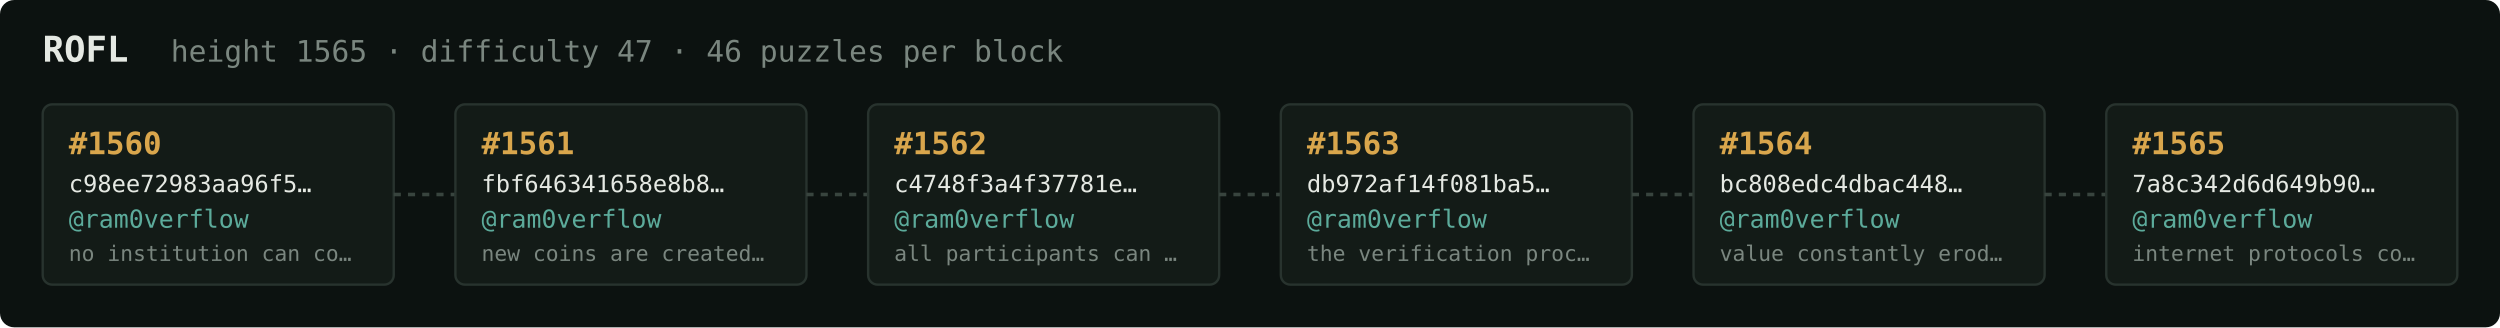
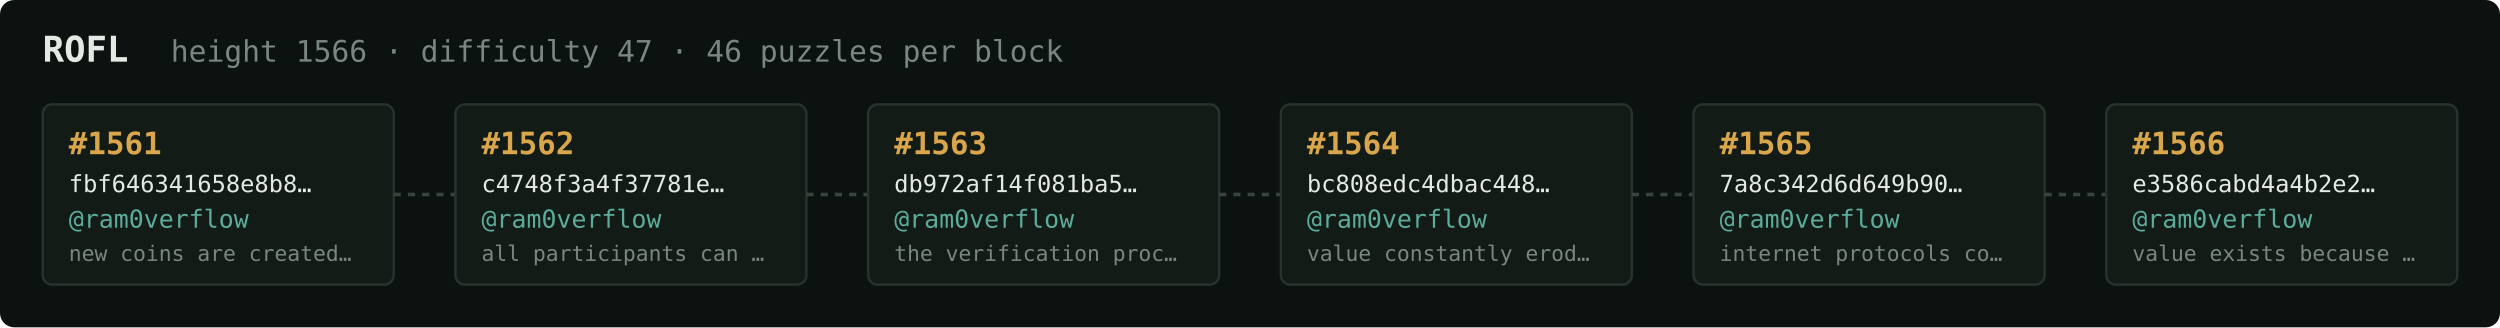
<svg xmlns="http://www.w3.org/2000/svg" width="1054" height="138" viewBox="0 0 1054 138" font-family="ui-monospace,SFMono-Regular,Menlo,monospace">
  <rect fill="#0c1210" width="1054" height="138" rx="6" />
  <text x="18" y="26" fill="#e5e9e3" font-size="15" font-weight="700">ROFL</text>
-   <text x="72" y="26" fill="#7a867f" font-size="12.5">height 1565 · difficulty 47 · 46 puzzles per block</text>
+   <text x="72" y="26" fill="#7a867f" font-size="12.5">height 1566 · difficulty 47 · 46 puzzles per block</text>
  <rect x="18" y="44" width="148" height="76" rx="4" fill="#131b17" stroke="#28332e" stroke-width="1" />
-   <text x="29" y="65" fill="#d9a64c" font-size="13" font-weight="700">#1560</text>
-   <text x="29" y="81" fill="#e5e9e3" font-size="10">c98ee72983aa96f5…</text>
+   <text x="29" y="65" fill="#d9a64c" font-size="13" font-weight="700">#1561</text>
+   <text x="29" y="81" fill="#e5e9e3" font-size="10">fbf646341658e8b8…</text>
  <text x="29" y="96" fill="#5cab9b" font-size="10.5">@ram0verflow</text>
-   <text x="29" y="110" fill="#7a867f" font-size="9">no institution can co…</text>
+   <text x="29" y="110" fill="#7a867f" font-size="9">new coins are created…</text>
  <line x1="166" y1="82.0" x2="192" y2="82.0" stroke="#38443e" stroke-width="1.5" stroke-dasharray="3 3" />
  <rect x="192" y="44" width="148" height="76" rx="4" fill="#131b17" stroke="#28332e" stroke-width="1" />
-   <text x="203" y="65" fill="#d9a64c" font-size="13" font-weight="700">#1561</text>
-   <text x="203" y="81" fill="#e5e9e3" font-size="10">fbf646341658e8b8…</text>
+   <text x="203" y="65" fill="#d9a64c" font-size="13" font-weight="700">#1562</text>
+   <text x="203" y="81" fill="#e5e9e3" font-size="10">c4748f3a4f37781e…</text>
  <text x="203" y="96" fill="#5cab9b" font-size="10.5">@ram0verflow</text>
-   <text x="203" y="110" fill="#7a867f" font-size="9">new coins are created…</text>
+   <text x="203" y="110" fill="#7a867f" font-size="9">all participants can …</text>
  <line x1="340" y1="82.0" x2="366" y2="82.0" stroke="#38443e" stroke-width="1.5" stroke-dasharray="3 3" />
  <rect x="366" y="44" width="148" height="76" rx="4" fill="#131b17" stroke="#28332e" stroke-width="1" />
-   <text x="377" y="65" fill="#d9a64c" font-size="13" font-weight="700">#1562</text>
-   <text x="377" y="81" fill="#e5e9e3" font-size="10">c4748f3a4f37781e…</text>
+   <text x="377" y="65" fill="#d9a64c" font-size="13" font-weight="700">#1563</text>
+   <text x="377" y="81" fill="#e5e9e3" font-size="10">db972af14f081ba5…</text>
  <text x="377" y="96" fill="#5cab9b" font-size="10.5">@ram0verflow</text>
-   <text x="377" y="110" fill="#7a867f" font-size="9">all participants can …</text>
+   <text x="377" y="110" fill="#7a867f" font-size="9">the verification proc…</text>
  <line x1="514" y1="82.0" x2="540" y2="82.0" stroke="#38443e" stroke-width="1.5" stroke-dasharray="3 3" />
  <rect x="540" y="44" width="148" height="76" rx="4" fill="#131b17" stroke="#28332e" stroke-width="1" />
-   <text x="551" y="65" fill="#d9a64c" font-size="13" font-weight="700">#1563</text>
-   <text x="551" y="81" fill="#e5e9e3" font-size="10">db972af14f081ba5…</text>
+   <text x="551" y="65" fill="#d9a64c" font-size="13" font-weight="700">#1564</text>
+   <text x="551" y="81" fill="#e5e9e3" font-size="10">bc808edc4dbac448…</text>
  <text x="551" y="96" fill="#5cab9b" font-size="10.5">@ram0verflow</text>
-   <text x="551" y="110" fill="#7a867f" font-size="9">the verification proc…</text>
+   <text x="551" y="110" fill="#7a867f" font-size="9">value constantly erod…</text>
  <line x1="688" y1="82.0" x2="714" y2="82.0" stroke="#38443e" stroke-width="1.5" stroke-dasharray="3 3" />
  <rect x="714" y="44" width="148" height="76" rx="4" fill="#131b17" stroke="#28332e" stroke-width="1" />
-   <text x="725" y="65" fill="#d9a64c" font-size="13" font-weight="700">#1564</text>
-   <text x="725" y="81" fill="#e5e9e3" font-size="10">bc808edc4dbac448…</text>
+   <text x="725" y="65" fill="#d9a64c" font-size="13" font-weight="700">#1565</text>
+   <text x="725" y="81" fill="#e5e9e3" font-size="10">7a8c342d6d649b90…</text>
  <text x="725" y="96" fill="#5cab9b" font-size="10.5">@ram0verflow</text>
-   <text x="725" y="110" fill="#7a867f" font-size="9">value constantly erod…</text>
+   <text x="725" y="110" fill="#7a867f" font-size="9">internet protocols co…</text>
  <line x1="862" y1="82.0" x2="888" y2="82.0" stroke="#38443e" stroke-width="1.5" stroke-dasharray="3 3" />
  <rect x="888" y="44" width="148" height="76" rx="4" fill="#131b17" stroke="#28332e" stroke-width="1" />
-   <text x="899" y="65" fill="#d9a64c" font-size="13" font-weight="700">#1565</text>
-   <text x="899" y="81" fill="#e5e9e3" font-size="10">7a8c342d6d649b90…</text>
+   <text x="899" y="65" fill="#d9a64c" font-size="13" font-weight="700">#1566</text>
+   <text x="899" y="81" fill="#e5e9e3" font-size="10">e3586cabd4a4b2e2…</text>
  <text x="899" y="96" fill="#5cab9b" font-size="10.5">@ram0verflow</text>
-   <text x="899" y="110" fill="#7a867f" font-size="9">internet protocols co…</text>
+   <text x="899" y="110" fill="#7a867f" font-size="9">value exists because …</text>
</svg>
